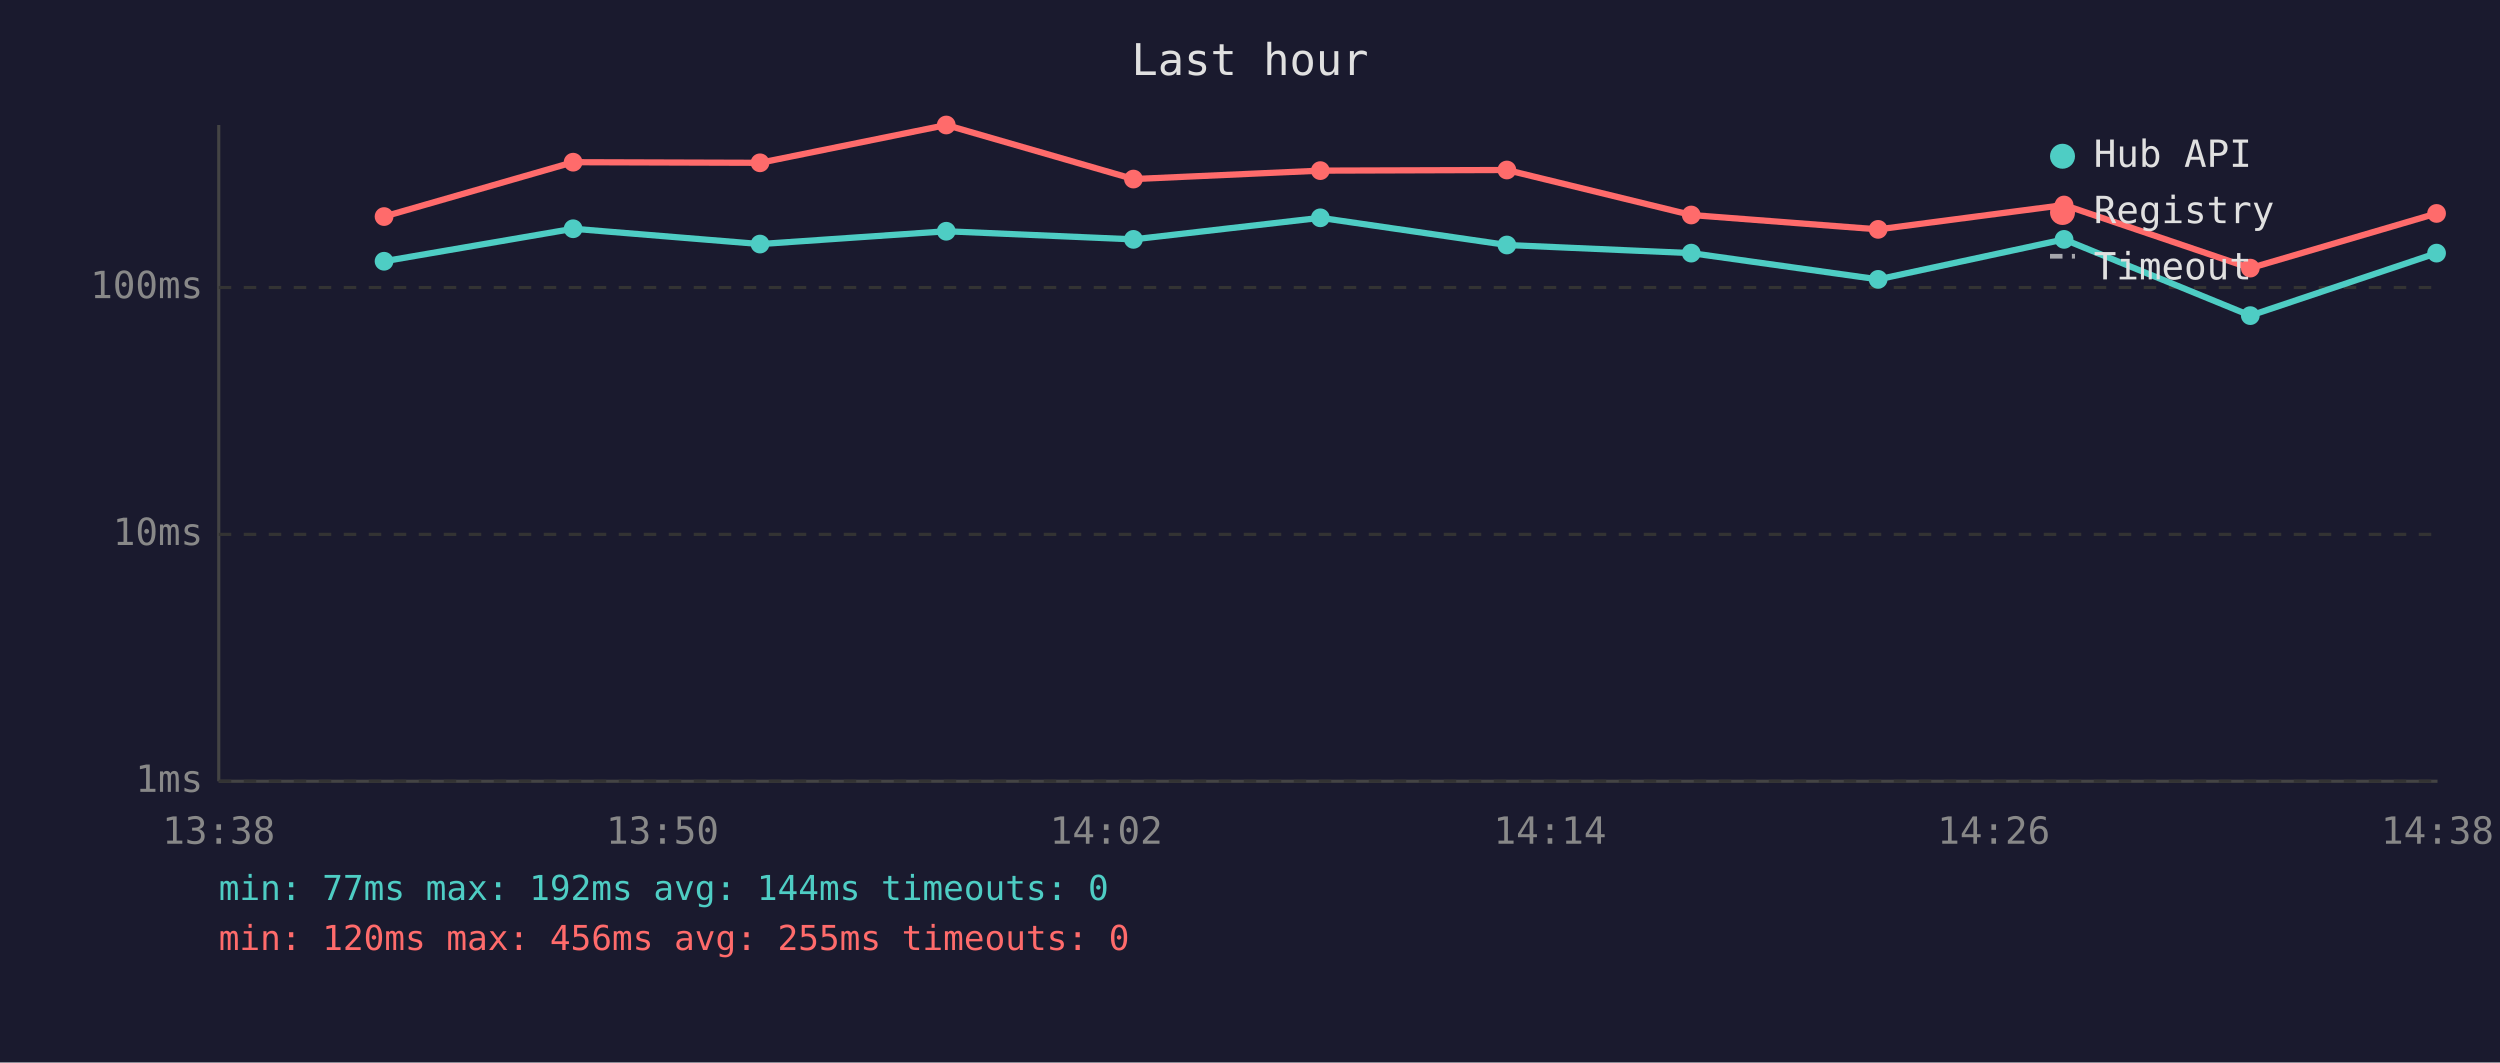
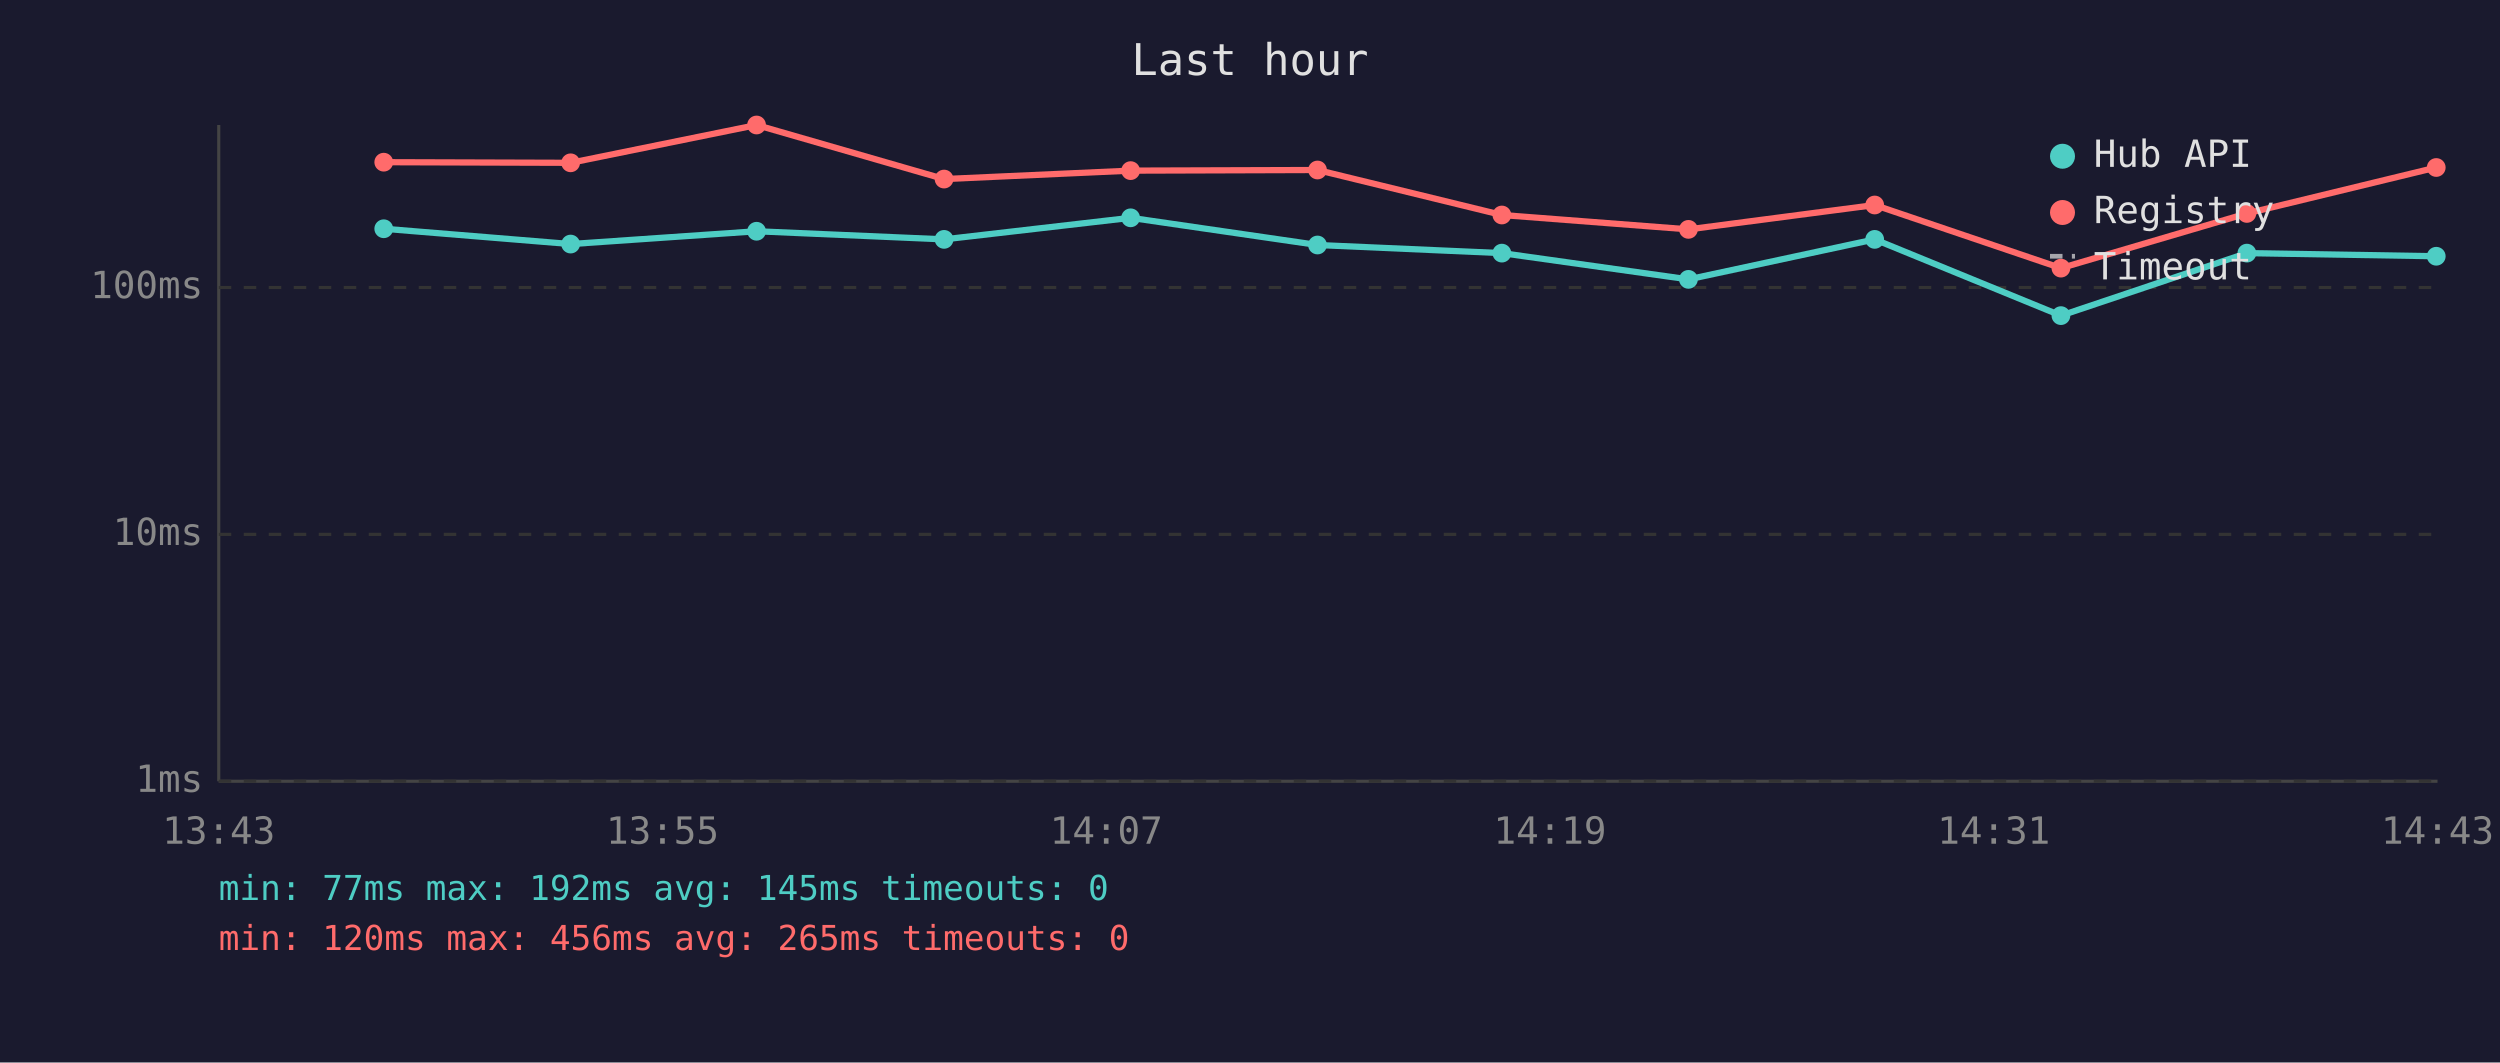
<svg xmlns="http://www.w3.org/2000/svg" viewBox="0 0 800 340" font-family="monospace" font-size="12">
  <rect width="800" height="340" fill="#1a1a2e" />
  <text x="400" y="24" fill="#e0e0e0" font-size="14" text-anchor="middle">Last hour</text>
  <line x1="70" y1="40" x2="70" y2="250" stroke="#444" stroke-width="1" />
  <line x1="70" y1="250" x2="780" y2="250" stroke="#444" stroke-width="1" />
  <line x1="70" y1="250" x2="780" y2="250" stroke="#333" stroke-width="1" stroke-dasharray="4" />
  <text x="65" y="250" fill="#888" text-anchor="end" dominant-baseline="middle">1ms</text>
  <line x1="70" y1="171" x2="780" y2="171" stroke="#333" stroke-width="1" stroke-dasharray="4" />
  <text x="65" y="171" fill="#888" text-anchor="end" dominant-baseline="middle">10ms</text>
  <line x1="70" y1="92" x2="780" y2="92" stroke="#333" stroke-width="1" stroke-dasharray="4" />
  <text x="65" y="92" fill="#888" text-anchor="end" dominant-baseline="middle">100ms</text>
-   <text x="70" y="270" fill="#888" text-anchor="middle">13:38</text>
-   <text x="212" y="270" fill="#888" text-anchor="middle">13:50</text>
-   <text x="354" y="270" fill="#888" text-anchor="middle">14:02</text>
-   <text x="496" y="270" fill="#888" text-anchor="middle">14:14</text>
-   <text x="638" y="270" fill="#888" text-anchor="middle">14:26</text>
-   <text x="780" y="270" fill="#888" text-anchor="middle">14:38</text>
-   <polyline points="122.9,83.6 183.4,73.2 243.2,78.1 302.8,74.0 362.7,76.6 422.5,69.7 482.2,78.4 541.2,81.0 601.0,89.4 660.5,76.6 720.1,101.0 779.7,81.0" fill="none" stroke="#4ecdc4" stroke-width="2" opacity="1" />
-   <circle cx="122.9" cy="83.6" r="3" fill="#4ecdc4" />
-   <circle cx="183.4" cy="73.2" r="3" fill="#4ecdc4" />
-   <circle cx="243.2" cy="78.1" r="3" fill="#4ecdc4" />
-   <circle cx="302.8" cy="74.0" r="3" fill="#4ecdc4" />
-   <circle cx="362.7" cy="76.6" r="3" fill="#4ecdc4" />
-   <circle cx="422.5" cy="69.7" r="3" fill="#4ecdc4" />
-   <circle cx="482.2" cy="78.4" r="3" fill="#4ecdc4" />
-   <circle cx="541.2" cy="81.0" r="3" fill="#4ecdc4" />
-   <circle cx="601.0" cy="89.4" r="3" fill="#4ecdc4" />
-   <circle cx="660.5" cy="76.6" r="3" fill="#4ecdc4" />
-   <circle cx="720.1" cy="101.0" r="3" fill="#4ecdc4" />
-   <circle cx="779.7" cy="81.0" r="3" fill="#4ecdc4" />
-   <polyline points="122.9,69.3 183.4,51.9 243.2,52.1 302.8,40.0 362.7,57.3 422.5,54.6 482.2,54.4 541.2,68.8 601.0,73.4 660.5,65.6 720.1,85.8 779.7,68.3" fill="none" stroke="#ff6b6b" stroke-width="2" opacity="1" />
-   <circle cx="122.9" cy="69.3" r="3" fill="#ff6b6b" />
-   <circle cx="183.4" cy="51.9" r="3" fill="#ff6b6b" />
-   <circle cx="243.2" cy="52.1" r="3" fill="#ff6b6b" />
-   <circle cx="302.8" cy="40.0" r="3" fill="#ff6b6b" />
-   <circle cx="362.7" cy="57.3" r="3" fill="#ff6b6b" />
-   <circle cx="422.5" cy="54.6" r="3" fill="#ff6b6b" />
-   <circle cx="482.2" cy="54.4" r="3" fill="#ff6b6b" />
-   <circle cx="541.2" cy="68.8" r="3" fill="#ff6b6b" />
-   <circle cx="601.0" cy="73.4" r="3" fill="#ff6b6b" />
-   <circle cx="660.5" cy="65.6" r="3" fill="#ff6b6b" />
-   <circle cx="720.1" cy="85.8" r="3" fill="#ff6b6b" />
-   <circle cx="779.7" cy="68.3" r="3" fill="#ff6b6b" />
+   <text x="70" y="270" fill="#888" text-anchor="middle">13:43</text>
+   <text x="212" y="270" fill="#888" text-anchor="middle">13:55</text>
+   <text x="354" y="270" fill="#888" text-anchor="middle">14:07</text>
+   <text x="496" y="270" fill="#888" text-anchor="middle">14:19</text>
+   <text x="638" y="270" fill="#888" text-anchor="middle">14:31</text>
+   <text x="780" y="270" fill="#888" text-anchor="middle">14:43</text>
+   <polyline points="122.8,73.2 182.6,78.1 242.1,74.0 302.1,76.6 361.8,69.7 421.6,78.4 480.6,81.0 540.3,89.4 599.9,76.6 659.5,101.0 719.0,81.0 779.6,82.0" fill="none" stroke="#4ecdc4" stroke-width="2" opacity="1" />
+   <circle cx="122.8" cy="73.2" r="3" fill="#4ecdc4" />
+   <circle cx="182.6" cy="78.1" r="3" fill="#4ecdc4" />
+   <circle cx="242.1" cy="74.0" r="3" fill="#4ecdc4" />
+   <circle cx="302.1" cy="76.6" r="3" fill="#4ecdc4" />
+   <circle cx="361.8" cy="69.7" r="3" fill="#4ecdc4" />
+   <circle cx="421.6" cy="78.4" r="3" fill="#4ecdc4" />
+   <circle cx="480.6" cy="81.0" r="3" fill="#4ecdc4" />
+   <circle cx="540.3" cy="89.4" r="3" fill="#4ecdc4" />
+   <circle cx="599.9" cy="76.6" r="3" fill="#4ecdc4" />
+   <circle cx="659.5" cy="101.0" r="3" fill="#4ecdc4" />
+   <circle cx="719.0" cy="81.0" r="3" fill="#4ecdc4" />
+   <circle cx="779.6" cy="82.0" r="3" fill="#4ecdc4" />
+   <polyline points="122.8,51.9 182.6,52.1 242.1,40.0 302.1,57.3 361.8,54.6 421.6,54.4 480.6,68.8 540.3,73.4 599.9,65.6 659.5,85.8 719.0,68.3 779.6,53.6" fill="none" stroke="#ff6b6b" stroke-width="2" opacity="1" />
+   <circle cx="122.8" cy="51.9" r="3" fill="#ff6b6b" />
+   <circle cx="182.6" cy="52.1" r="3" fill="#ff6b6b" />
+   <circle cx="242.1" cy="40.0" r="3" fill="#ff6b6b" />
+   <circle cx="302.1" cy="57.3" r="3" fill="#ff6b6b" />
+   <circle cx="361.8" cy="54.6" r="3" fill="#ff6b6b" />
+   <circle cx="421.6" cy="54.4" r="3" fill="#ff6b6b" />
+   <circle cx="480.6" cy="68.8" r="3" fill="#ff6b6b" />
+   <circle cx="540.3" cy="73.4" r="3" fill="#ff6b6b" />
+   <circle cx="599.9" cy="65.6" r="3" fill="#ff6b6b" />
+   <circle cx="659.5" cy="85.8" r="3" fill="#ff6b6b" />
+   <circle cx="719.0" cy="68.3" r="3" fill="#ff6b6b" />
+   <circle cx="779.6" cy="53.6" r="3" fill="#ff6b6b" />
  <circle cx="660" cy="50" r="4" fill="#4ecdc4" />
  <text x="670" y="50" fill="#e0e0e0" dominant-baseline="middle">Hub API</text>
  <circle cx="660" cy="68" r="4" fill="#ff6b6b" />
  <text x="670" y="68" fill="#e0e0e0" dominant-baseline="middle">Registry</text>
  <line x1="656" y1="82" x2="664" y2="82" stroke="#e0e0e0" stroke-width="1.5" stroke-dasharray="4,3" opacity="0.7" />
  <text x="670" y="86" fill="#e0e0e0" dominant-baseline="middle">Timeout</text>
-   <text x="70" y="288" fill="#4ecdc4" font-size="11">min: 77ms  max: 192ms  avg: 144ms  timeouts: 0</text>
-   <text x="70" y="304" fill="#ff6b6b" font-size="11">min: 120ms  max: 456ms  avg: 255ms  timeouts: 0</text>
+   <text x="70" y="288" fill="#4ecdc4" font-size="11">min: 77ms  max: 192ms  avg: 145ms  timeouts: 0</text>
+   <text x="70" y="304" fill="#ff6b6b" font-size="11">min: 120ms  max: 456ms  avg: 265ms  timeouts: 0</text>
</svg>
